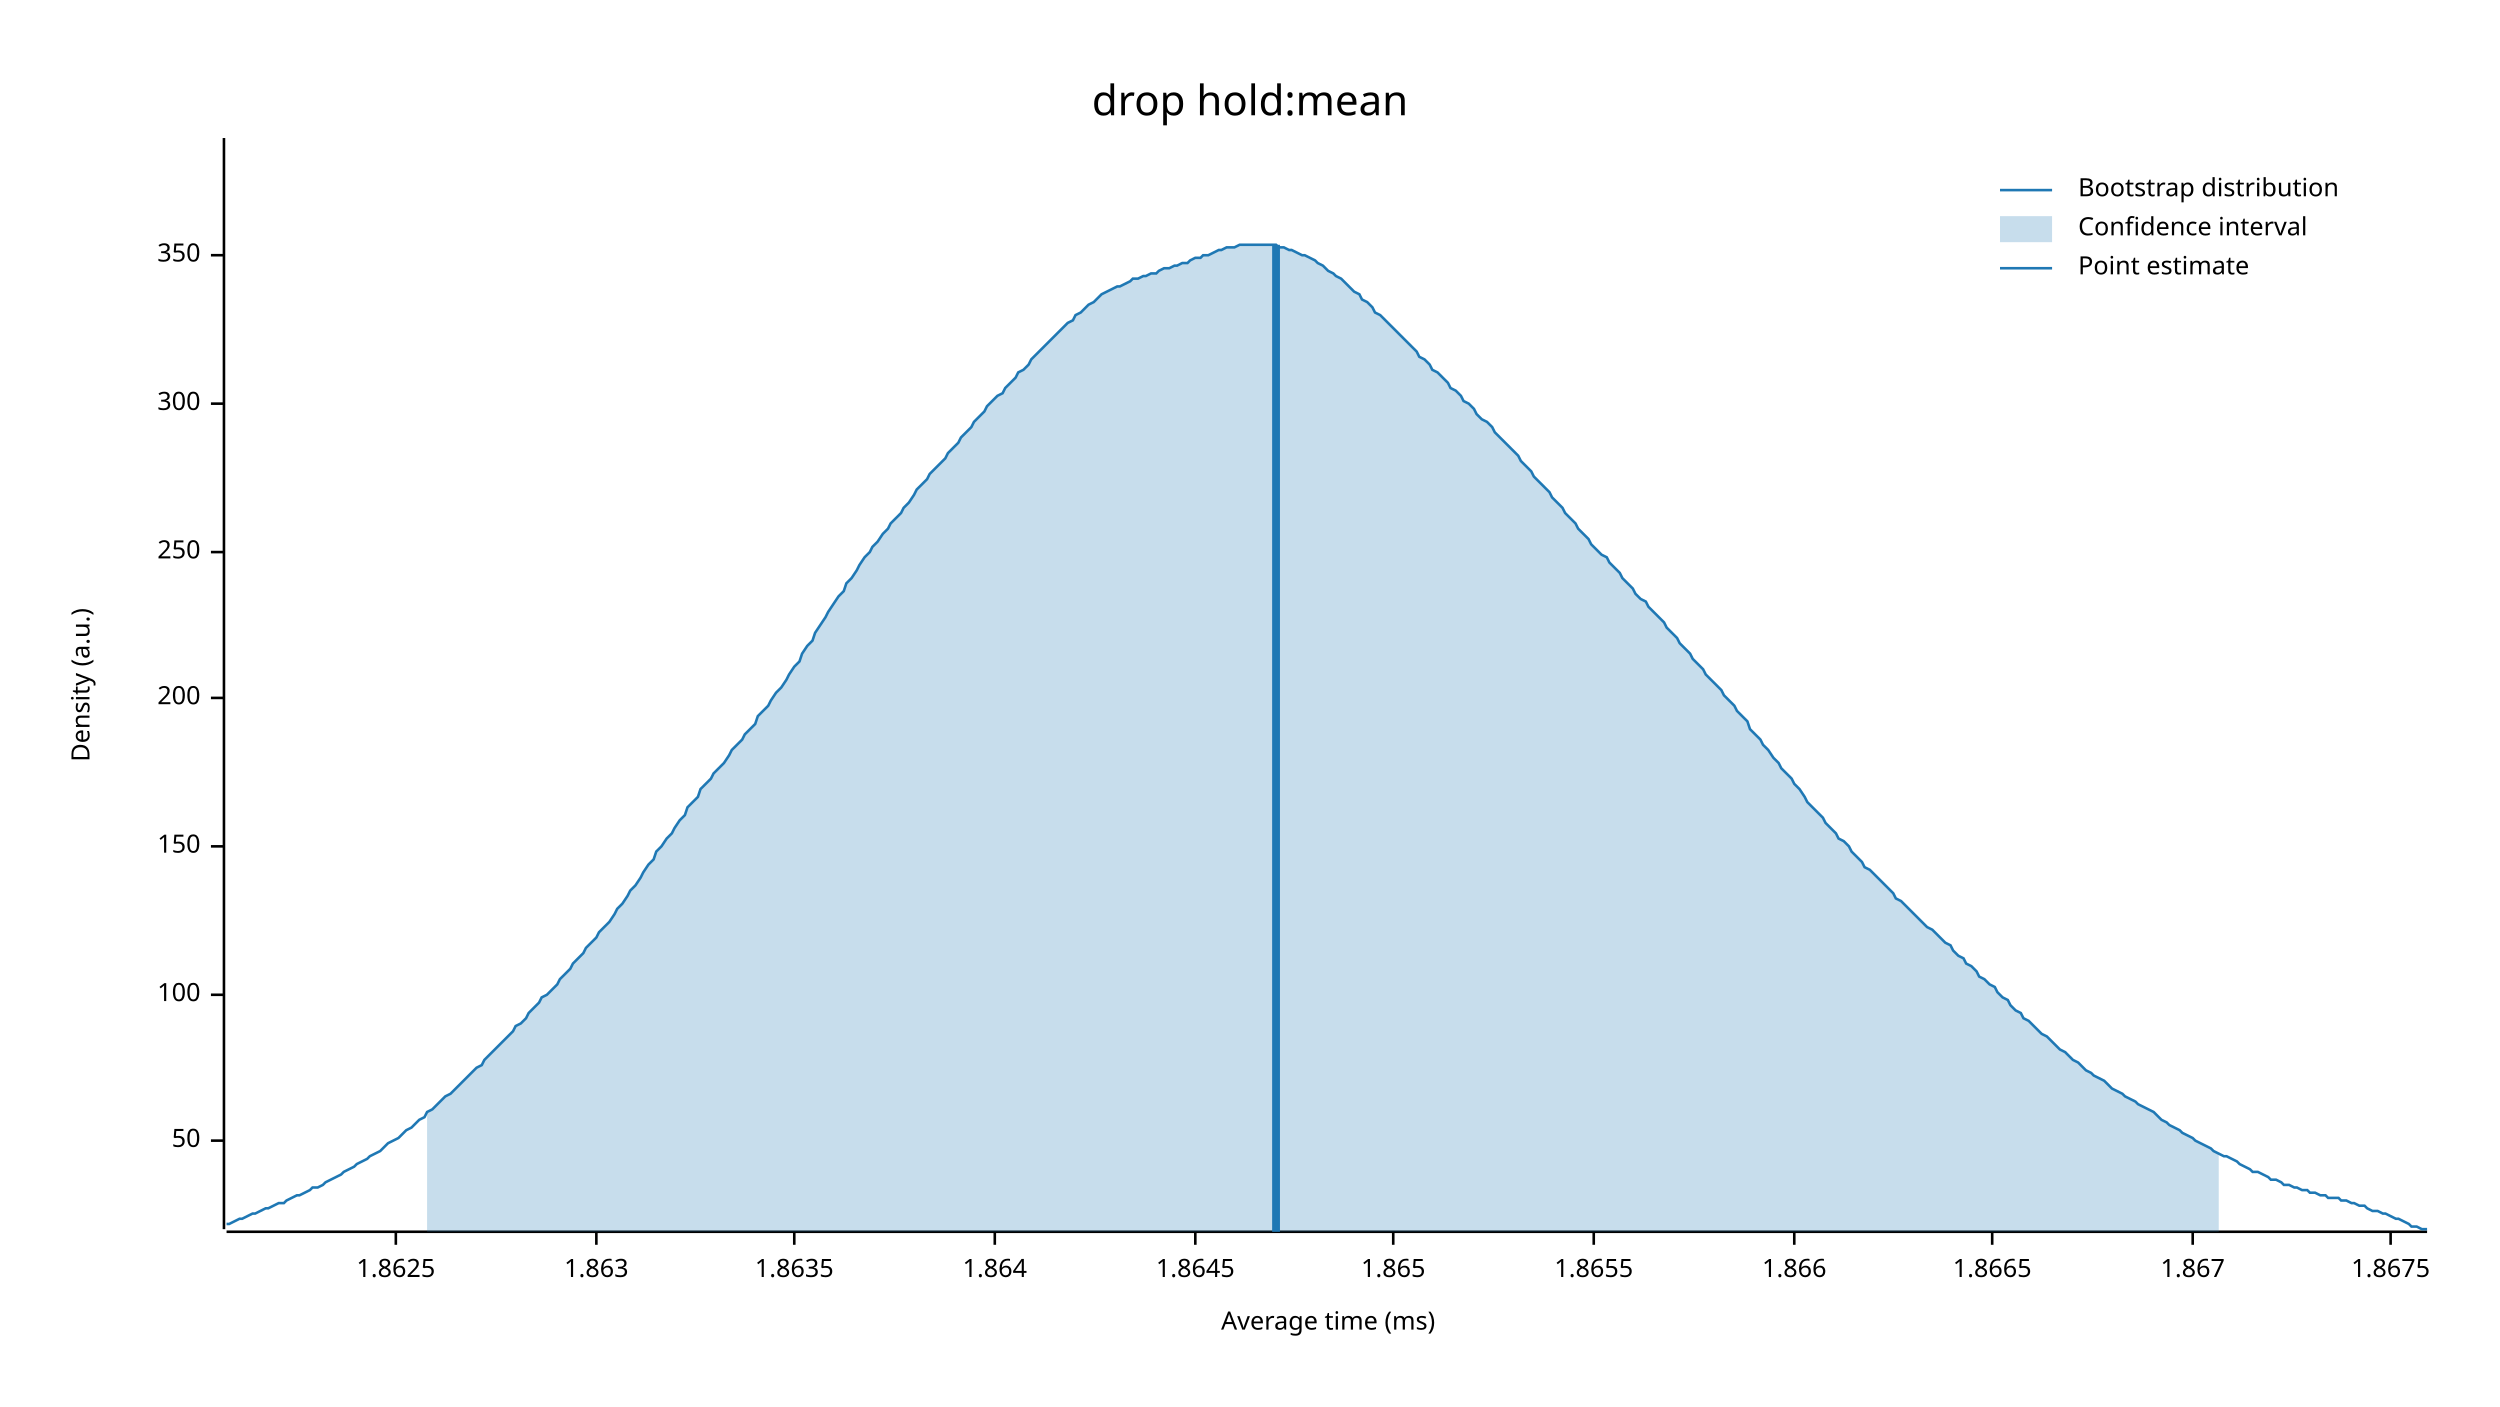
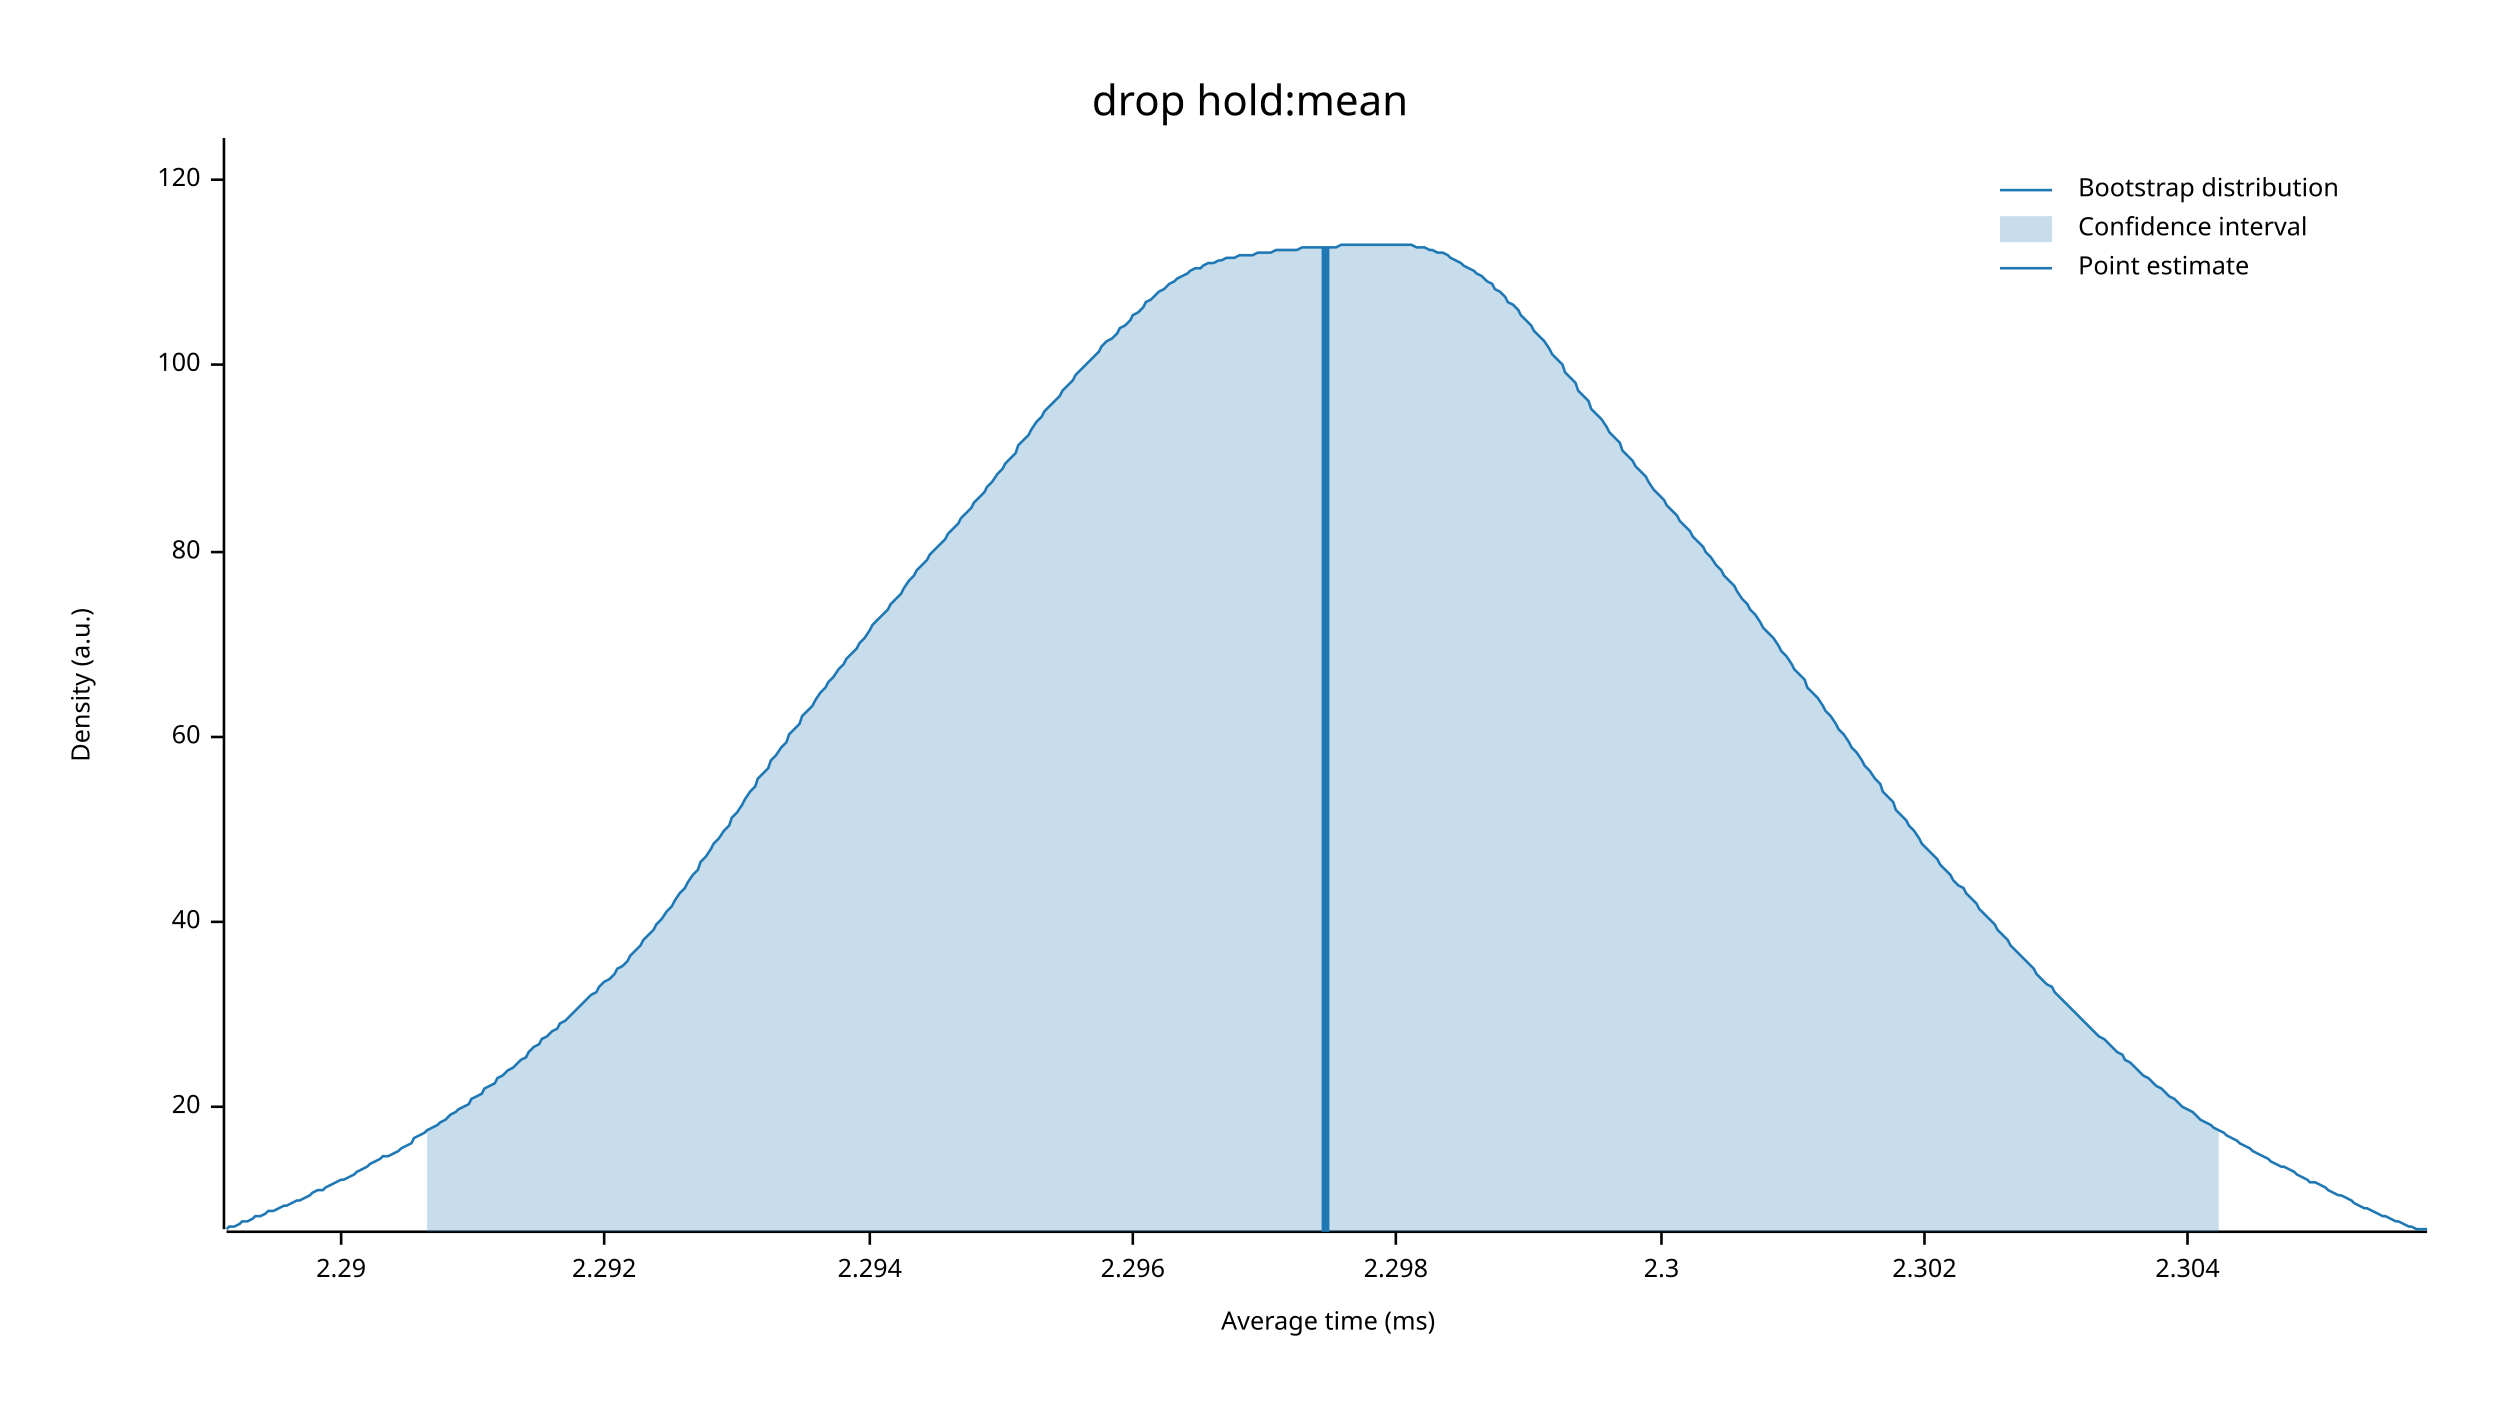
<svg xmlns="http://www.w3.org/2000/svg" width="960" height="540" viewBox="0 0 960 540">
  <text x="480" y="32" dy="0.76em" text-anchor="middle" font-family="sans-serif" font-size="16.129" opacity="1" fill="#000000">
drop hold:mean
</text>
  <text x="27" y="263" dy="0.76em" text-anchor="middle" font-family="sans-serif" font-size="9.677" opacity="1" fill="#000000" transform="rotate(270, 27, 263)">
Density (a.u.)
</text>
  <text x="510" y="513" dy="-0.5ex" text-anchor="middle" font-family="sans-serif" font-size="9.677" opacity="1" fill="#000000">
Average time (ms)
</text>
  <polyline fill="none" opacity="1" stroke="#000000" stroke-width="1" points="86,53 86,472 " />
-   <text x="77" y="438" dy="0.5ex" text-anchor="end" font-family="sans-serif" font-size="9.677" opacity="1" fill="#000000">
- 50
+   <text x="77" y="425" dy="0.5ex" text-anchor="end" font-family="sans-serif" font-size="9.677" opacity="1" fill="#000000">
+ 20
</text>
-   <polyline fill="none" opacity="1" stroke="#000000" stroke-width="1" points="81,438 86,438 " />
-   <text x="77" y="382" dy="0.5ex" text-anchor="end" font-family="sans-serif" font-size="9.677" opacity="1" fill="#000000">
+   <polyline fill="none" opacity="1" stroke="#000000" stroke-width="1" points="81,425 86,425 " />
+   <text x="77" y="354" dy="0.5ex" text-anchor="end" font-family="sans-serif" font-size="9.677" opacity="1" fill="#000000">
+ 40
+ </text>
+   <polyline fill="none" opacity="1" stroke="#000000" stroke-width="1" points="81,354 86,354 " />
+   <text x="77" y="283" dy="0.5ex" text-anchor="end" font-family="sans-serif" font-size="9.677" opacity="1" fill="#000000">
+ 60
+ </text>
+   <polyline fill="none" opacity="1" stroke="#000000" stroke-width="1" points="81,283 86,283 " />
+   <text x="77" y="212" dy="0.5ex" text-anchor="end" font-family="sans-serif" font-size="9.677" opacity="1" fill="#000000">
+ 80
+ </text>
+   <polyline fill="none" opacity="1" stroke="#000000" stroke-width="1" points="81,212 86,212 " />
+   <text x="77" y="140" dy="0.5ex" text-anchor="end" font-family="sans-serif" font-size="9.677" opacity="1" fill="#000000">
100
</text>
-   <polyline fill="none" opacity="1" stroke="#000000" stroke-width="1" points="81,382 86,382 " />
-   <text x="77" y="325" dy="0.5ex" text-anchor="end" font-family="sans-serif" font-size="9.677" opacity="1" fill="#000000">
- 150
+   <polyline fill="none" opacity="1" stroke="#000000" stroke-width="1" points="81,140 86,140 " />
+   <text x="77" y="69" dy="0.5ex" text-anchor="end" font-family="sans-serif" font-size="9.677" opacity="1" fill="#000000">
+ 120
</text>
-   <polyline fill="none" opacity="1" stroke="#000000" stroke-width="1" points="81,325 86,325 " />
-   <text x="77" y="268" dy="0.5ex" text-anchor="end" font-family="sans-serif" font-size="9.677" opacity="1" fill="#000000">
- 200
+   <polyline fill="none" opacity="1" stroke="#000000" stroke-width="1" points="81,69 86,69 " />
+   <polyline fill="none" opacity="1" stroke="#000000" stroke-width="1" points="87,473 932,473 " />
+   <text x="131" y="483" dy="0.76em" text-anchor="middle" font-family="sans-serif" font-size="9.677" opacity="1" fill="#000000">
+ 2.29
</text>
-   <polyline fill="none" opacity="1" stroke="#000000" stroke-width="1" points="81,268 86,268 " />
-   <text x="77" y="212" dy="0.5ex" text-anchor="end" font-family="sans-serif" font-size="9.677" opacity="1" fill="#000000">
- 250
+   <polyline fill="none" opacity="1" stroke="#000000" stroke-width="1" points="131,473 131,478 " />
+   <text x="232" y="483" dy="0.76em" text-anchor="middle" font-family="sans-serif" font-size="9.677" opacity="1" fill="#000000">
+ 2.292
</text>
-   <polyline fill="none" opacity="1" stroke="#000000" stroke-width="1" points="81,212 86,212 " />
-   <text x="77" y="155" dy="0.5ex" text-anchor="end" font-family="sans-serif" font-size="9.677" opacity="1" fill="#000000">
- 300
+   <polyline fill="none" opacity="1" stroke="#000000" stroke-width="1" points="232,473 232,478 " />
+   <text x="334" y="483" dy="0.76em" text-anchor="middle" font-family="sans-serif" font-size="9.677" opacity="1" fill="#000000">
+ 2.294
</text>
-   <polyline fill="none" opacity="1" stroke="#000000" stroke-width="1" points="81,155 86,155 " />
-   <text x="77" y="98" dy="0.5ex" text-anchor="end" font-family="sans-serif" font-size="9.677" opacity="1" fill="#000000">
- 350
+   <polyline fill="none" opacity="1" stroke="#000000" stroke-width="1" points="334,473 334,478 " />
+   <text x="435" y="483" dy="0.76em" text-anchor="middle" font-family="sans-serif" font-size="9.677" opacity="1" fill="#000000">
+ 2.296
</text>
-   <polyline fill="none" opacity="1" stroke="#000000" stroke-width="1" points="81,98 86,98 " />
-   <polyline fill="none" opacity="1" stroke="#000000" stroke-width="1" points="87,473 932,473 " />
-   <text x="152" y="483" dy="0.76em" text-anchor="middle" font-family="sans-serif" font-size="9.677" opacity="1" fill="#000000">
- 1.8625
+   <polyline fill="none" opacity="1" stroke="#000000" stroke-width="1" points="435,473 435,478 " />
+   <text x="536" y="483" dy="0.76em" text-anchor="middle" font-family="sans-serif" font-size="9.677" opacity="1" fill="#000000">
+ 2.298
</text>
-   <polyline fill="none" opacity="1" stroke="#000000" stroke-width="1" points="152,473 152,478 " />
-   <text x="229" y="483" dy="0.76em" text-anchor="middle" font-family="sans-serif" font-size="9.677" opacity="1" fill="#000000">
- 1.863
+   <polyline fill="none" opacity="1" stroke="#000000" stroke-width="1" points="536,473 536,478 " />
+   <text x="638" y="483" dy="0.76em" text-anchor="middle" font-family="sans-serif" font-size="9.677" opacity="1" fill="#000000">
+ 2.3
</text>
-   <polyline fill="none" opacity="1" stroke="#000000" stroke-width="1" points="229,473 229,478 " />
-   <text x="305" y="483" dy="0.76em" text-anchor="middle" font-family="sans-serif" font-size="9.677" opacity="1" fill="#000000">
- 1.8635
+   <polyline fill="none" opacity="1" stroke="#000000" stroke-width="1" points="638,473 638,478 " />
+   <text x="739" y="483" dy="0.76em" text-anchor="middle" font-family="sans-serif" font-size="9.677" opacity="1" fill="#000000">
+ 2.302
</text>
-   <polyline fill="none" opacity="1" stroke="#000000" stroke-width="1" points="305,473 305,478 " />
-   <text x="382" y="483" dy="0.76em" text-anchor="middle" font-family="sans-serif" font-size="9.677" opacity="1" fill="#000000">
- 1.864
+   <polyline fill="none" opacity="1" stroke="#000000" stroke-width="1" points="739,473 739,478 " />
+   <text x="840" y="483" dy="0.76em" text-anchor="middle" font-family="sans-serif" font-size="9.677" opacity="1" fill="#000000">
+ 2.304
</text>
-   <polyline fill="none" opacity="1" stroke="#000000" stroke-width="1" points="382,473 382,478 " />
-   <text x="459" y="483" dy="0.76em" text-anchor="middle" font-family="sans-serif" font-size="9.677" opacity="1" fill="#000000">
- 1.8645
- </text>
-   <polyline fill="none" opacity="1" stroke="#000000" stroke-width="1" points="459,473 459,478 " />
-   <text x="535" y="483" dy="0.76em" text-anchor="middle" font-family="sans-serif" font-size="9.677" opacity="1" fill="#000000">
- 1.865
- </text>
-   <polyline fill="none" opacity="1" stroke="#000000" stroke-width="1" points="535,473 535,478 " />
-   <text x="612" y="483" dy="0.76em" text-anchor="middle" font-family="sans-serif" font-size="9.677" opacity="1" fill="#000000">
- 1.8655
- </text>
-   <polyline fill="none" opacity="1" stroke="#000000" stroke-width="1" points="612,473 612,478 " />
-   <text x="689" y="483" dy="0.76em" text-anchor="middle" font-family="sans-serif" font-size="9.677" opacity="1" fill="#000000">
- 1.866
- </text>
-   <polyline fill="none" opacity="1" stroke="#000000" stroke-width="1" points="689,473 689,478 " />
-   <text x="765" y="483" dy="0.76em" text-anchor="middle" font-family="sans-serif" font-size="9.677" opacity="1" fill="#000000">
- 1.8665
- </text>
-   <polyline fill="none" opacity="1" stroke="#000000" stroke-width="1" points="765,473 765,478 " />
-   <text x="842" y="483" dy="0.76em" text-anchor="middle" font-family="sans-serif" font-size="9.677" opacity="1" fill="#000000">
- 1.867
- </text>
-   <polyline fill="none" opacity="1" stroke="#000000" stroke-width="1" points="842,473 842,478 " />
-   <text x="918" y="483" dy="0.76em" text-anchor="middle" font-family="sans-serif" font-size="9.677" opacity="1" fill="#000000">
- 1.8675
- </text>
-   <polyline fill="none" opacity="1" stroke="#000000" stroke-width="1" points="918,473 918,478 " />
-   <polyline fill="none" opacity="1" stroke="#1F78B4" stroke-width="1" points="87,470 88,470 90,469 92,468 93,468 95,467 97,466 98,466 100,465 102,464 103,464 105,463 107,462 109,462 110,461 112,460 114,459 115,459 117,458 119,457 120,456 122,456 124,455 125,454 127,453 129,452 131,451 132,450 134,449 136,448 137,447 139,446 141,445 142,444 144,443 146,442 147,441 149,439 151,438 153,437 154,436 156,434 158,433 159,432 161,430 163,429 164,427 166,426 168,424 169,423 171,421 173,420 175,418 176,417 178,415 180,413 181,412 183,410 185,409 186,407 188,405 190,403 191,402 193,400 195,398 197,396 198,394 200,393 202,391 203,389 205,387 207,385 208,383 210,382 212,380 214,378 215,376 217,374 219,372 220,370 222,368 224,366 225,364 227,362 229,360 230,358 232,356 234,354 236,351 237,349 239,347 241,344 242,342 244,340 246,337 247,335 249,332 251,330 252,327 254,325 256,322 258,320 259,318 261,315 263,313 264,310 266,308 268,306 269,303 271,301 273,299 274,297 276,295 278,293 280,290 281,288 283,286 285,284 286,282 288,280 290,278 291,275 293,273 295,271 296,269 298,266 300,264 302,261 303,259 305,256 307,254 308,251 310,248 312,246 313,243 315,240 317,237 318,235 320,232 322,229 324,227 325,224 327,222 329,219 330,217 332,214 334,212 335,210 337,208 339,205 341,203 342,201 344,199 346,197 347,195 349,193 351,190 352,188 354,186 356,184 357,182 359,180 361,178 363,176 364,174 366,172 368,170 369,168 371,166 373,164 374,162 376,160 378,158 379,156 381,154 383,152 385,151 386,149 388,147 390,145 391,143 393,142 395,140 396,138 398,136 400,134 401,133 403,131 405,129 407,127 408,126 410,124 412,123 413,121 415,120 417,118 418,117 420,116 422,114 423,113 425,112 427,111 429,110 430,110 432,109 434,108 435,107 437,107 439,106 440,106 442,105 444,105 445,104 447,103 449,103 451,102 452,102 454,101 456,101 457,100 459,99 461,99 462,98 464,98 466,97 468,96 469,96 471,95 473,95 474,95 476,94 478,94 479,94 481,94 483,94 484,94 486,94 488,94 490,94 491,95 493,95 495,96 496,96 498,97 500,98 501,98 503,99 505,100 506,101 508,102 510,104 512,105 513,106 515,107 517,109 518,110 520,112 522,113 523,115 525,116 527,118 528,120 530,121 532,123 534,125 535,126 537,128 539,130 540,131 542,133 544,135 545,137 547,138 549,140 550,142 552,143 554,145 556,147 557,149 559,150 561,152 562,154 564,155 566,157 567,159 569,161 571,162 573,164 574,166 576,168 578,170 579,171 581,173 583,175 584,177 586,179 588,181 589,183 591,185 593,187 595,189 596,191 598,193 600,195 601,197 603,199 605,201 606,203 608,205 610,207 611,209 613,211 615,213 617,214 618,216 620,218 622,220 623,222 625,224 627,226 628,228 630,230 632,231 633,233 635,235 637,237 639,239 640,241 642,243 644,245 645,247 647,249 649,251 650,253 652,255 654,257 655,259 657,261 659,263 661,265 662,267 664,269 666,271 667,273 669,275 671,277 672,280 674,282 676,284 677,286 679,288 681,291 683,293 684,295 686,297 688,299 689,301 691,303 693,306 694,308 696,310 698,312 700,314 701,316 703,318 705,320 706,322 708,323 710,325 711,327 713,329 715,331 716,333 718,334 720,336 722,338 723,339 725,341 727,343 728,345 730,346 732,348 733,349 735,351 737,353 738,354 740,356 742,357 744,359 745,360 747,362 749,363 750,365 752,367 754,368 755,370 757,371 759,373 760,375 762,376 764,378 766,379 767,381 769,383 771,384 772,386 774,388 776,389 777,391 779,392 781,394 782,395 784,397 786,398 788,400 789,401 791,403 793,404 794,405 796,407 798,408 799,409 801,411 803,412 804,413 806,414 808,415 810,417 811,418 813,419 815,420 816,421 818,422 820,423 821,424 823,425 825,426 827,427 828,428 830,430 832,431 833,432 835,433 837,434 838,435 840,436 842,437 843,438 845,439 847,440 849,441 850,442 852,443 854,444 855,444 857,445 859,446 860,447 862,448 864,449 865,450 867,450 869,451 871,452 872,453 874,453 876,454 877,455 879,455 881,456 882,456 884,457 886,457 887,458 889,458 891,459 893,459 894,460 896,460 898,460 899,461 901,461 903,462 904,462 906,463 908,463 909,464 911,465 913,465 915,466 916,466 918,467 920,468 921,468 923,469 925,470 926,471 928,471 930,472 932,472 " />
-   <polygon opacity="0.25" fill="#1F78B4" points="164,427 166,426 168,424 169,423 171,421 173,420 175,418 176,417 178,415 180,413 181,412 183,410 185,409 186,407 188,405 190,403 191,402 193,400 195,398 197,396 198,394 200,393 202,391 203,389 205,387 207,385 208,383 210,382 212,380 214,378 215,376 217,374 219,372 220,370 222,368 224,366 225,364 227,362 229,360 230,358 232,356 234,354 236,351 237,349 239,347 241,344 242,342 244,340 246,337 247,335 249,332 251,330 252,327 254,325 256,322 258,320 259,318 261,315 263,313 264,310 266,308 268,306 269,303 271,301 273,299 274,297 276,295 278,293 280,290 281,288 283,286 285,284 286,282 288,280 290,278 291,275 293,273 295,271 296,269 298,266 300,264 302,261 303,259 305,256 307,254 308,251 310,248 312,246 313,243 315,240 317,237 318,235 320,232 322,229 324,227 325,224 327,222 329,219 330,217 332,214 334,212 335,210 337,208 339,205 341,203 342,201 344,199 346,197 347,195 349,193 351,190 352,188 354,186 356,184 357,182 359,180 361,178 363,176 364,174 366,172 368,170 369,168 371,166 373,164 374,162 376,160 378,158 379,156 381,154 383,152 385,151 386,149 388,147 390,145 391,143 393,142 395,140 396,138 398,136 400,134 401,133 403,131 405,129 407,127 408,126 410,124 412,123 413,121 415,120 417,118 418,117 420,116 422,114 423,113 425,112 427,111 429,110 430,110 432,109 434,108 435,107 437,107 439,106 440,106 442,105 444,105 445,104 447,103 449,103 451,102 452,102 454,101 456,101 457,100 459,99 461,99 462,98 464,98 466,97 468,96 469,96 471,95 473,95 474,95 476,94 478,94 479,94 481,94 483,94 484,94 486,94 488,94 490,94 491,95 493,95 495,96 496,96 498,97 500,98 501,98 503,99 505,100 506,101 508,102 510,104 512,105 513,106 515,107 517,109 518,110 520,112 522,113 523,115 525,116 527,118 528,120 530,121 532,123 534,125 535,126 537,128 539,130 540,131 542,133 544,135 545,137 547,138 549,140 550,142 552,143 554,145 556,147 557,149 559,150 561,152 562,154 564,155 566,157 567,159 569,161 571,162 573,164 574,166 576,168 578,170 579,171 581,173 583,175 584,177 586,179 588,181 589,183 591,185 593,187 595,189 596,191 598,193 600,195 601,197 603,199 605,201 606,203 608,205 610,207 611,209 613,211 615,213 617,214 618,216 620,218 622,220 623,222 625,224 627,226 628,228 630,230 632,231 633,233 635,235 637,237 639,239 640,241 642,243 644,245 645,247 647,249 649,251 650,253 652,255 654,257 655,259 657,261 659,263 661,265 662,267 664,269 666,271 667,273 669,275 671,277 672,280 674,282 676,284 677,286 679,288 681,291 683,293 684,295 686,297 688,299 689,301 691,303 693,306 694,308 696,310 698,312 700,314 701,316 703,318 705,320 706,322 708,323 710,325 711,327 713,329 715,331 716,333 718,334 720,336 722,338 723,339 725,341 727,343 728,345 730,346 732,348 733,349 735,351 737,353 738,354 740,356 742,357 744,359 745,360 747,362 749,363 750,365 752,367 754,368 755,370 757,371 759,373 760,375 762,376 764,378 766,379 767,381 769,383 771,384 772,386 774,388 776,389 777,391 779,392 781,394 782,395 784,397 786,398 788,400 789,401 791,403 793,404 794,405 796,407 798,408 799,409 801,411 803,412 804,413 806,414 808,415 810,417 811,418 813,419 815,420 816,421 818,422 820,423 821,424 823,425 825,426 827,427 828,428 830,430 832,431 833,432 835,433 837,434 838,435 840,436 842,437 843,438 845,439 847,440 849,441 850,442 852,443 852,473 164,473 " />
-   <polyline fill="none" opacity="1" stroke="#1F78B4" stroke-width="3" points="490,473 490,94 " />
+   <polyline fill="none" opacity="1" stroke="#000000" stroke-width="1" points="840,473 840,478 " />
+   <polyline fill="none" opacity="1" stroke="#1F78B4" stroke-width="1" points="87,472 88,471 90,471 92,470 93,469 95,469 97,468 98,467 100,467 102,466 103,465 105,465 107,464 109,463 110,463 112,462 114,461 115,461 117,460 119,459 120,458 122,457 124,457 125,456 127,455 129,454 131,453 132,453 134,452 136,451 137,450 139,449 141,448 142,447 144,446 146,445 147,444 149,444 151,443 153,442 154,441 156,440 158,439 159,437 161,436 163,435 164,434 166,433 168,432 169,431 171,430 173,428 175,427 176,426 178,425 180,424 181,422 183,421 185,420 186,418 188,417 190,416 191,414 193,413 195,411 197,410 198,409 200,407 202,406 203,404 205,402 207,401 208,399 210,398 212,396 214,395 215,393 217,392 219,390 220,389 222,387 224,385 225,384 227,382 229,381 230,379 232,377 234,376 236,374 237,372 239,371 241,369 242,367 244,365 246,363 247,361 249,359 251,357 252,355 254,353 256,350 258,348 259,346 261,343 263,341 264,339 266,336 268,334 269,331 271,329 273,326 274,324 276,322 278,319 280,317 281,314 283,312 285,309 286,307 288,304 290,302 291,299 293,297 295,295 296,292 298,290 300,287 302,285 303,282 305,280 307,278 308,275 310,273 312,271 313,269 315,266 317,264 318,262 320,260 322,257 324,255 325,253 327,251 329,249 330,247 332,245 334,242 335,240 337,238 339,236 341,234 342,232 344,230 346,228 347,226 349,223 351,221 352,219 354,217 356,215 357,213 359,211 361,209 363,207 364,205 366,203 368,201 369,199 371,197 373,195 374,193 376,191 378,189 379,187 381,185 383,182 385,180 386,178 388,176 390,174 391,171 393,169 395,167 396,165 398,162 400,160 401,158 403,156 405,154 407,152 408,150 410,148 412,146 413,144 415,142 417,140 418,139 420,137 422,135 423,133 425,131 427,130 429,128 430,126 432,125 434,123 435,121 437,120 439,118 440,116 442,115 444,113 445,112 447,111 449,109 451,108 452,107 454,106 456,105 457,104 459,103 461,103 462,102 464,101 466,101 468,100 469,100 471,99 473,99 474,99 476,98 478,98 479,98 481,98 483,97 484,97 486,97 488,97 490,96 491,96 493,96 495,96 496,96 498,96 500,95 501,95 503,95 505,95 506,95 508,95 510,95 512,95 513,95 515,94 517,94 518,94 520,94 522,94 523,94 525,94 527,94 528,94 530,94 532,94 534,94 535,94 537,94 539,94 540,94 542,94 544,95 545,95 547,95 549,96 550,96 552,97 554,97 556,98 557,99 559,100 561,101 562,102 564,103 566,104 567,105 569,106 571,108 573,109 574,111 576,112 578,114 579,116 581,117 583,119 584,121 586,123 588,125 589,127 591,129 593,131 595,134 596,136 598,138 600,140 601,143 603,145 605,147 606,150 608,152 610,154 611,157 613,159 615,161 617,164 618,166 620,168 622,170 623,173 625,175 627,177 628,179 630,181 632,183 633,185 635,188 637,190 639,192 640,194 642,196 644,198 645,200 647,202 649,204 650,206 652,208 654,210 655,212 657,214 659,217 661,219 662,221 664,223 666,225 667,227 669,230 671,232 672,234 674,236 676,239 677,241 679,243 681,245 683,248 684,250 686,252 688,255 689,257 691,259 693,261 694,264 696,266 698,268 700,271 701,273 703,275 705,278 706,280 708,282 710,285 711,287 713,289 715,292 716,294 718,296 720,299 722,301 723,304 725,306 727,308 728,311 730,313 732,315 733,317 735,319 737,322 738,324 740,326 742,328 744,330 745,332 747,334 749,336 750,338 752,340 754,341 755,343 757,345 759,347 760,349 762,351 764,353 766,355 767,357 769,359 771,361 772,363 774,365 776,367 777,368 779,370 781,372 782,374 784,376 786,378 788,379 789,381 791,383 793,385 794,386 796,388 798,390 799,391 801,393 803,395 804,396 806,398 808,399 810,401 811,402 813,404 815,405 816,407 818,408 820,410 821,411 823,413 825,414 827,416 828,417 830,418 832,420 833,421 835,422 837,424 838,425 840,426 842,427 843,428 845,430 847,431 849,432 850,433 852,434 854,435 855,436 857,437 859,438 860,439 862,440 864,441 865,442 867,443 869,444 871,445 872,446 874,447 876,448 877,448 879,449 881,450 882,451 884,452 886,453 887,454 889,454 891,455 893,456 894,457 896,458 898,459 899,459 901,460 903,461 904,462 906,463 908,464 909,464 911,465 913,466 915,467 916,467 918,468 920,469 921,469 923,470 925,471 926,471 928,472 930,472 932,472 " />
+   <polygon opacity="0.25" fill="#1F78B4" points="164,434 166,433 168,432 169,431 171,430 173,428 175,427 176,426 178,425 180,424 181,422 183,421 185,420 186,418 188,417 190,416 191,414 193,413 195,411 197,410 198,409 200,407 202,406 203,404 205,402 207,401 208,399 210,398 212,396 214,395 215,393 217,392 219,390 220,389 222,387 224,385 225,384 227,382 229,381 230,379 232,377 234,376 236,374 237,372 239,371 241,369 242,367 244,365 246,363 247,361 249,359 251,357 252,355 254,353 256,350 258,348 259,346 261,343 263,341 264,339 266,336 268,334 269,331 271,329 273,326 274,324 276,322 278,319 280,317 281,314 283,312 285,309 286,307 288,304 290,302 291,299 293,297 295,295 296,292 298,290 300,287 302,285 303,282 305,280 307,278 308,275 310,273 312,271 313,269 315,266 317,264 318,262 320,260 322,257 324,255 325,253 327,251 329,249 330,247 332,245 334,242 335,240 337,238 339,236 341,234 342,232 344,230 346,228 347,226 349,223 351,221 352,219 354,217 356,215 357,213 359,211 361,209 363,207 364,205 366,203 368,201 369,199 371,197 373,195 374,193 376,191 378,189 379,187 381,185 383,182 385,180 386,178 388,176 390,174 391,171 393,169 395,167 396,165 398,162 400,160 401,158 403,156 405,154 407,152 408,150 410,148 412,146 413,144 415,142 417,140 418,139 420,137 422,135 423,133 425,131 427,130 429,128 430,126 432,125 434,123 435,121 437,120 439,118 440,116 442,115 444,113 445,112 447,111 449,109 451,108 452,107 454,106 456,105 457,104 459,103 461,103 462,102 464,101 466,101 468,100 469,100 471,99 473,99 474,99 476,98 478,98 479,98 481,98 483,97 484,97 486,97 488,97 490,96 491,96 493,96 495,96 496,96 498,96 500,95 501,95 503,95 505,95 506,95 508,95 510,95 512,95 513,95 515,94 517,94 518,94 520,94 522,94 523,94 525,94 527,94 528,94 530,94 532,94 534,94 535,94 537,94 539,94 540,94 542,94 544,95 545,95 547,95 549,96 550,96 552,97 554,97 556,98 557,99 559,100 561,101 562,102 564,103 566,104 567,105 569,106 571,108 573,109 574,111 576,112 578,114 579,116 581,117 583,119 584,121 586,123 588,125 589,127 591,129 593,131 595,134 596,136 598,138 600,140 601,143 603,145 605,147 606,150 608,152 610,154 611,157 613,159 615,161 617,164 618,166 620,168 622,170 623,173 625,175 627,177 628,179 630,181 632,183 633,185 635,188 637,190 639,192 640,194 642,196 644,198 645,200 647,202 649,204 650,206 652,208 654,210 655,212 657,214 659,217 661,219 662,221 664,223 666,225 667,227 669,230 671,232 672,234 674,236 676,239 677,241 679,243 681,245 683,248 684,250 686,252 688,255 689,257 691,259 693,261 694,264 696,266 698,268 700,271 701,273 703,275 705,278 706,280 708,282 710,285 711,287 713,289 715,292 716,294 718,296 720,299 722,301 723,304 725,306 727,308 728,311 730,313 732,315 733,317 735,319 737,322 738,324 740,326 742,328 744,330 745,332 747,334 749,336 750,338 752,340 754,341 755,343 757,345 759,347 760,349 762,351 764,353 766,355 767,357 769,359 771,361 772,363 774,365 776,367 777,368 779,370 781,372 782,374 784,376 786,378 788,379 789,381 791,383 793,385 794,386 796,388 798,390 799,391 801,393 803,395 804,396 806,398 808,399 810,401 811,402 813,404 815,405 816,407 818,408 820,410 821,411 823,413 825,414 827,416 828,417 830,418 832,420 833,421 835,422 837,424 838,425 840,426 842,427 843,428 845,430 847,431 849,432 850,433 852,434 852,473 164,473 " />
+   <polyline fill="none" opacity="1" stroke="#1F78B4" stroke-width="3" points="509,473 509,95 " />
  <text x="798" y="68" dy="0.76em" text-anchor="start" font-family="sans-serif" font-size="9.677" opacity="1" fill="#000000">
Bootstrap distribution
</text>
  <text x="798" y="83" dy="0.76em" text-anchor="start" font-family="sans-serif" font-size="9.677" opacity="1" fill="#000000">
Confidence interval
</text>
  <text x="798" y="98" dy="0.76em" text-anchor="start" font-family="sans-serif" font-size="9.677" opacity="1" fill="#000000">
Point estimate
</text>
  <polyline fill="none" opacity="1" stroke="#1F78B4" stroke-width="1" points="768,73 788,73 " />
  <rect x="768" y="83" width="20" height="10" opacity="0.25" fill="#1F78B4" stroke="none" />
  <polyline fill="none" opacity="1" stroke="#1F78B4" stroke-width="1" points="768,103 788,103 " />
</svg>
